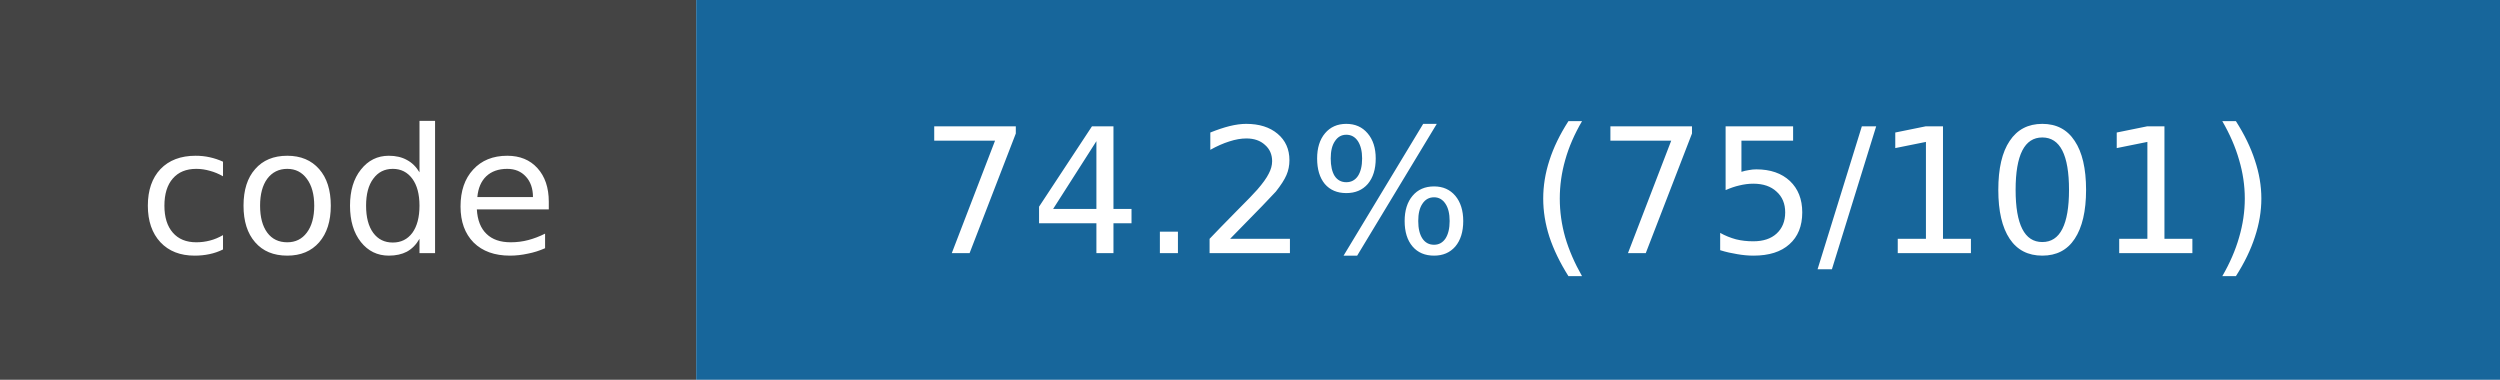
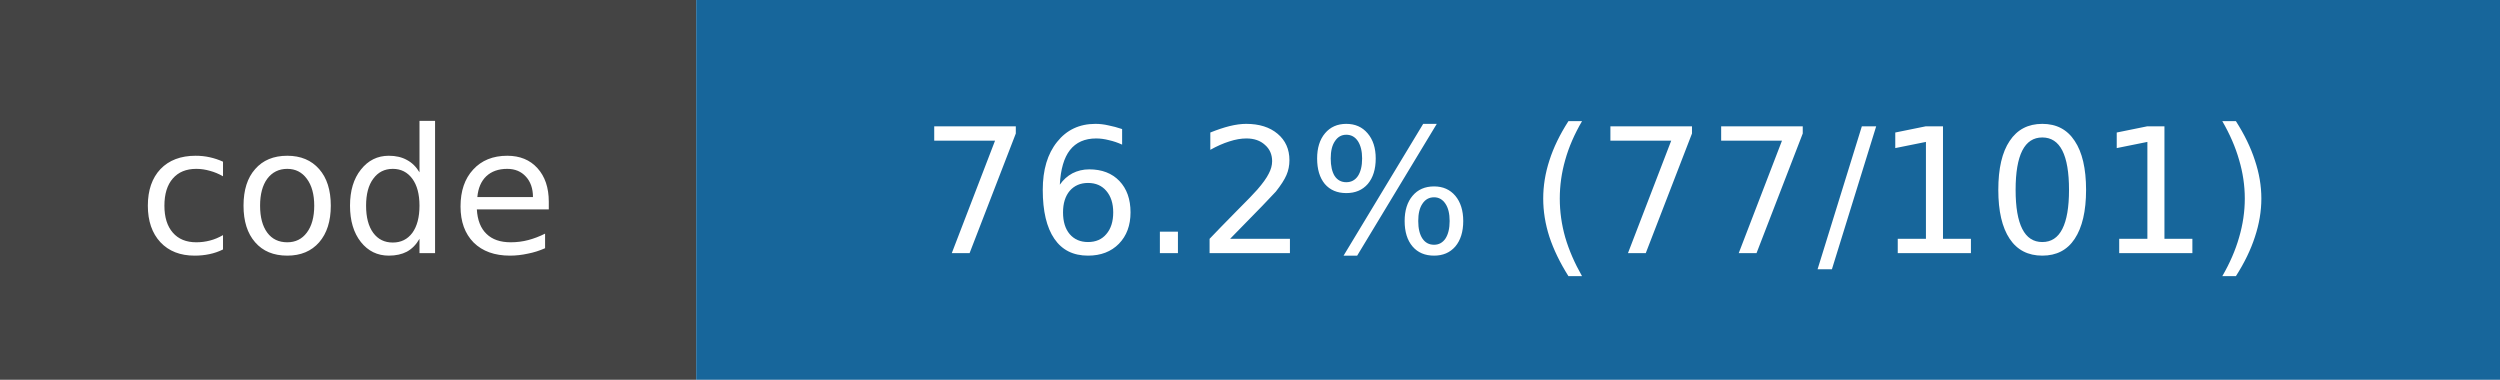
- <svg xmlns="http://www.w3.org/2000/svg" width="158" height="24" role="img" aria-label="code: 74.2% (75/101)">
+ <svg xmlns="http://www.w3.org/2000/svg" width="158" height="24" role="img" aria-label="code: 76.2% (77/101)">
  <rect width="44" height="24" fill="#444" />
  <rect x="44" width="114" height="24" fill="#17669b" />
  <g fill="white" text-anchor="middle" font-family="DejaVu Sans,Verdana,sans-serif" font-size="11">
    <text x="22.0" y="16">code</text>
-     <text x="101.0" y="16">74.2% (75/101)</text>
+     <text x="101.0" y="16">76.2% (77/101)</text>
  </g>
</svg>
